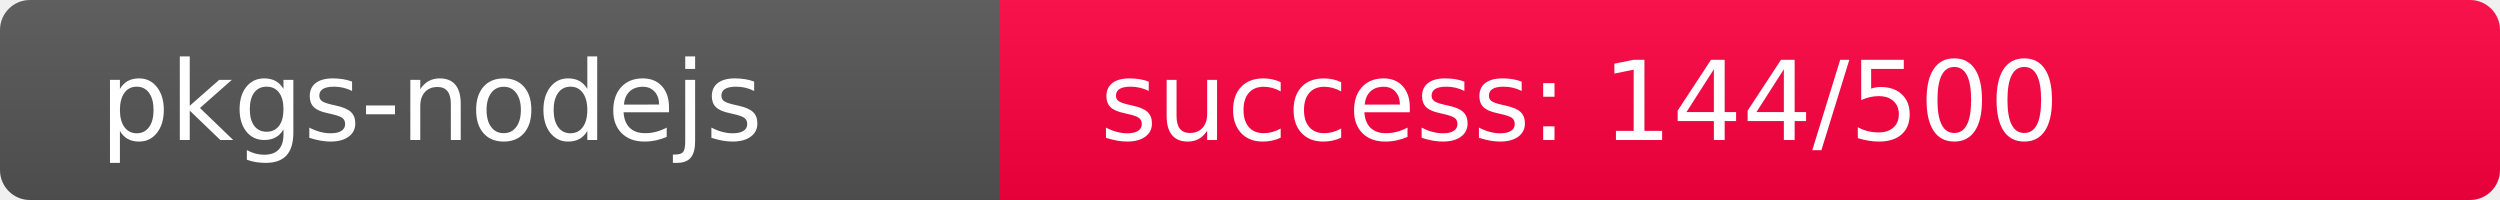
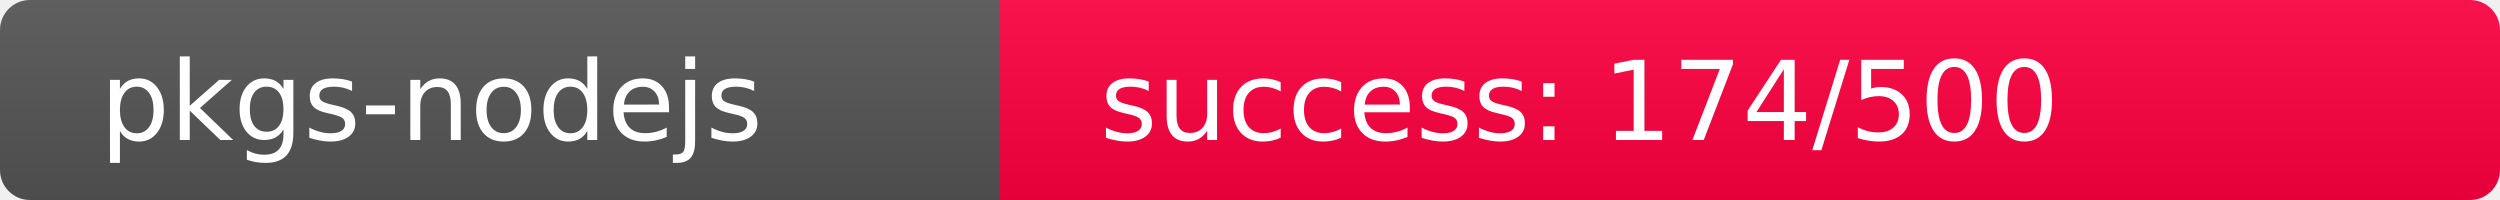
<svg xmlns="http://www.w3.org/2000/svg" width="250" height="20" role="img">
  <linearGradient id="s" x2="0" y2="100%">
    <stop offset="0" stop-color="#bbb" stop-opacity=".1" />
    <stop offset="1" stop-opacity=".1" />
  </linearGradient>
  <clipPath id="r">
    <rect width="250" height="20" rx="3" fill="#fff" />
  </clipPath>
  <g clip-path="url(#r)">
    <rect width="100" height="20" fill="#555" />
-     <rect x="100" width="150" height="20" fill="rgb(364,-108,64)" />
+     <rect x="100" width="150" height="20" fill="rgb(333,-77,64)" />
    <rect width="250" height="20" fill="url(#s)" />
  </g>
  <g fill="#fff" text-anchor="start" font-family="Verdana,Geneva,DejaVu Sans,sans-serif" text-rendering="geometricPrecision" font-size="110">
    <text x="100" y="140" transform="scale(.1)" fill="#fff">pkgs-nodejs</text>
-     <text x="1100" y="140" transform="scale(.1)" fill="#fff">success: 144/500</text>
+     <text x="1100" y="140" transform="scale(.1)" fill="#fff">success: 174/500</text>
  </g>
</svg>
